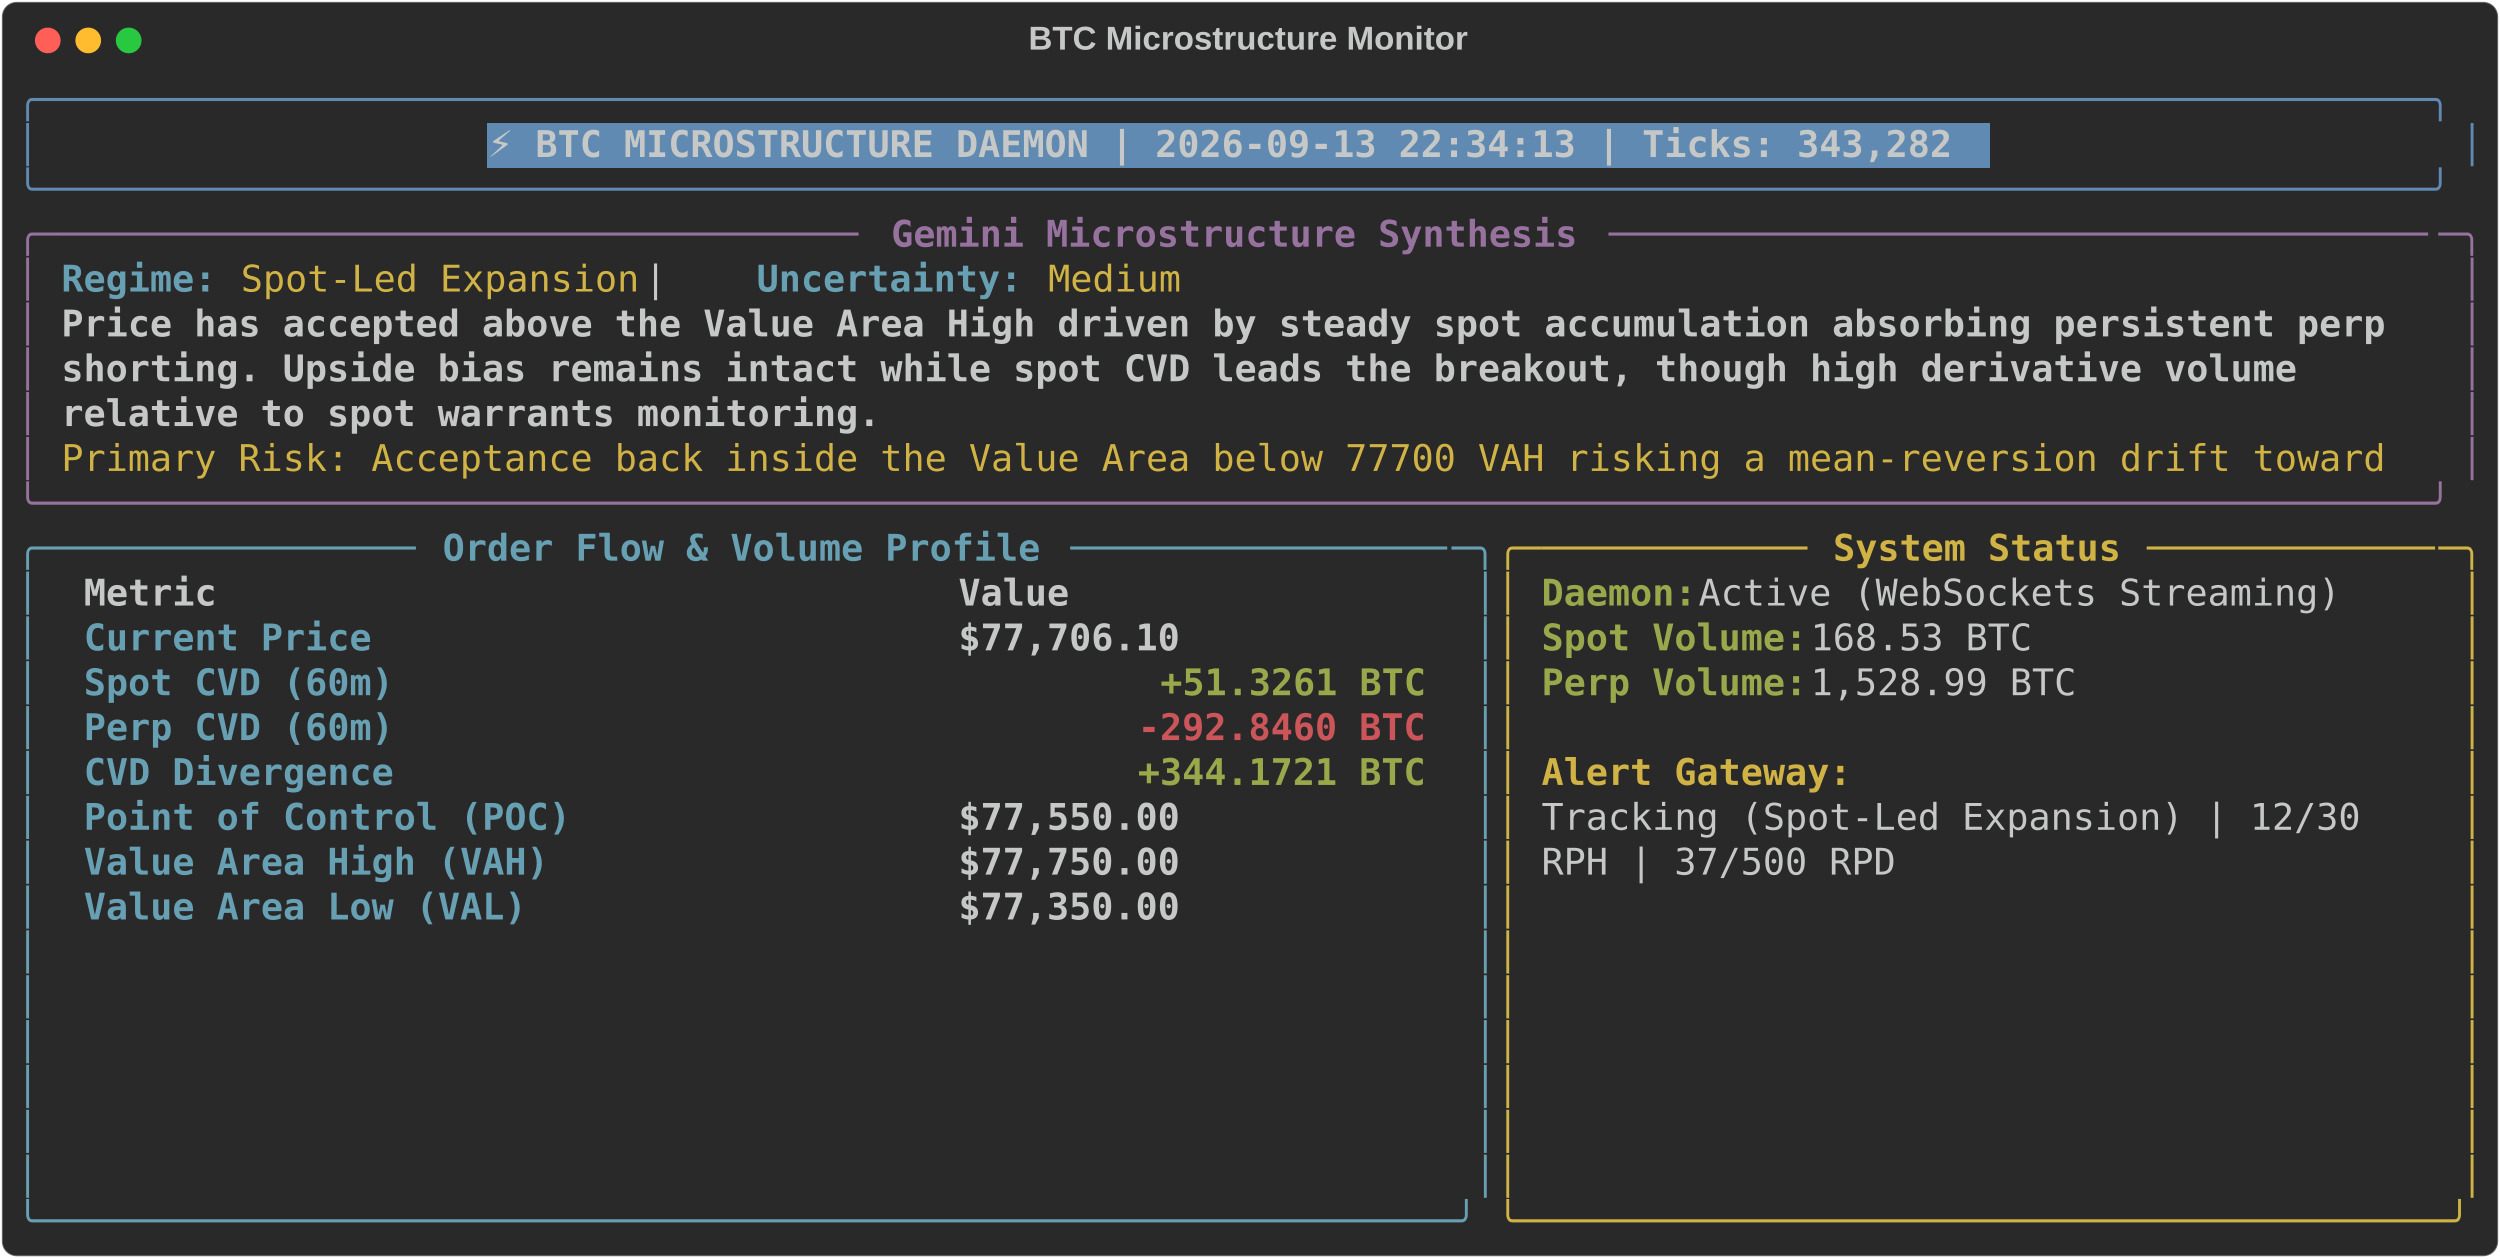
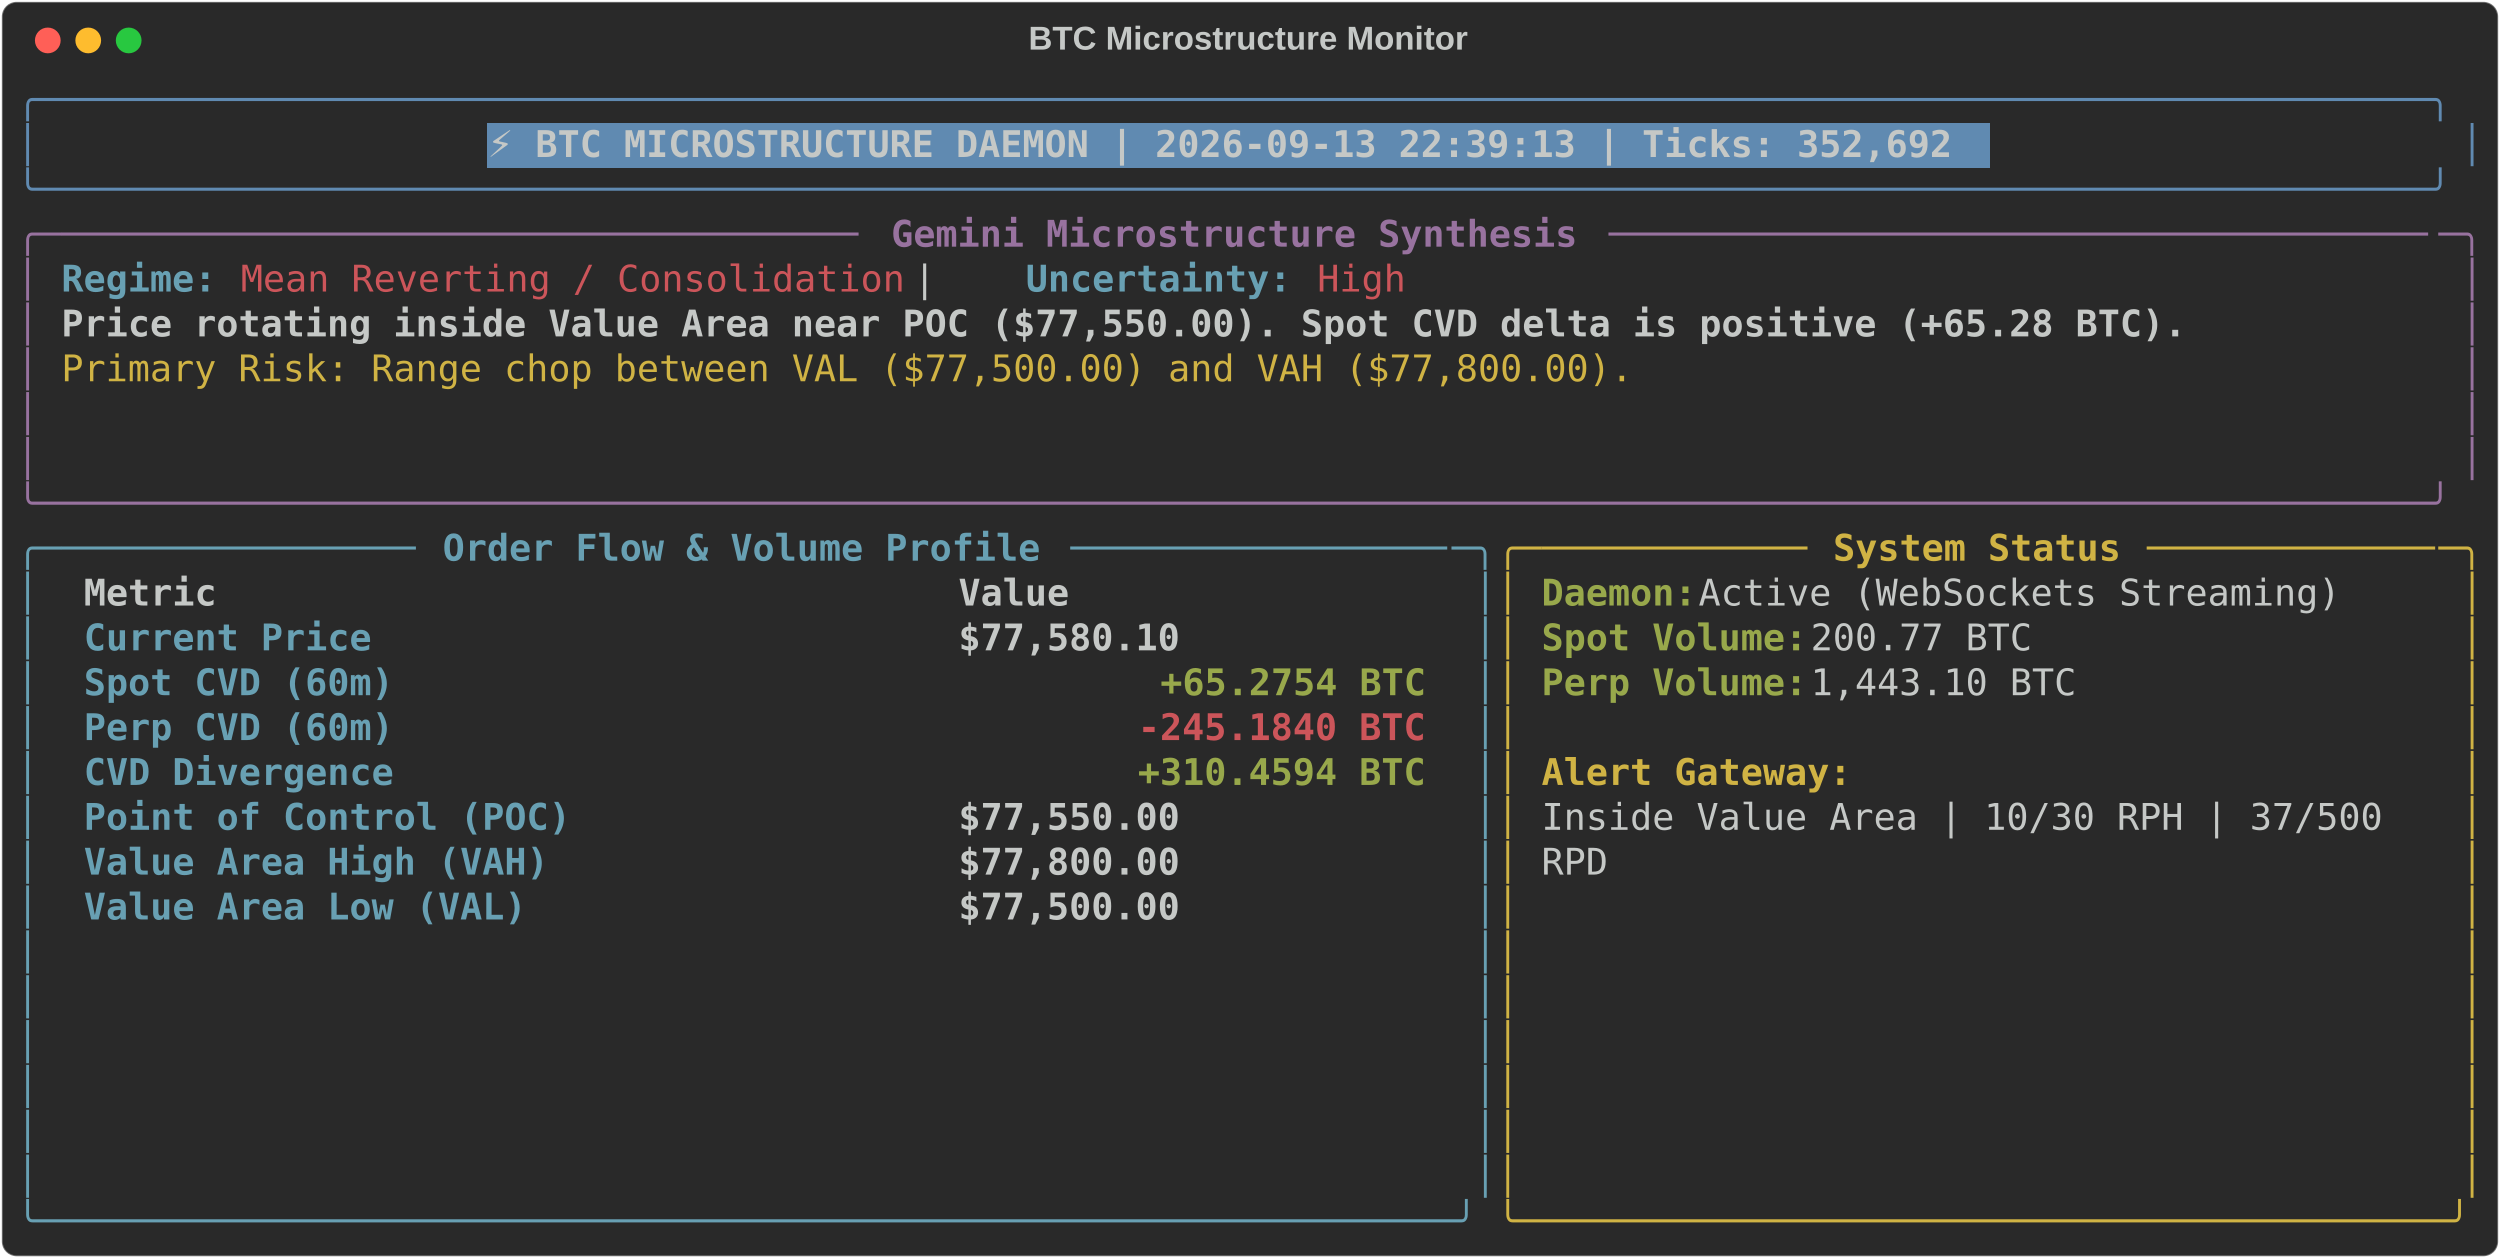
<svg xmlns="http://www.w3.org/2000/svg" class="rich-terminal" viewBox="0 0 1360 684.4">
  <style>

    @font-face {
        font-family: "Fira Code";
        src: local("FiraCode-Regular"),
                url("https://cdnjs.cloudflare.com/ajax/libs/firacode/6.2.0/woff2/FiraCode-Regular.woff2") format("woff2"),
                url("https://cdnjs.cloudflare.com/ajax/libs/firacode/6.2.0/woff/FiraCode-Regular.woff") format("woff");
        font-style: normal;
        font-weight: 400;
    }
    @font-face {
        font-family: "Fira Code";
        src: local("FiraCode-Bold"),
                url("https://cdnjs.cloudflare.com/ajax/libs/firacode/6.2.0/woff2/FiraCode-Bold.woff2") format("woff2"),
                url("https://cdnjs.cloudflare.com/ajax/libs/firacode/6.2.0/woff/FiraCode-Bold.woff") format("woff");
        font-style: bold;
        font-weight: 700;
    }

-     .terminal-2814621864-matrix {
+     .terminal-877089838-matrix {
        font-family: Fira Code, monospace;
        font-size: 20px;
        line-height: 24.4px;
        font-variant-east-asian: full-width;
    }

-     .terminal-2814621864-title {
+     .terminal-877089838-title {
        font-size: 18px;
        font-weight: bold;
        font-family: arial;
    }

-     .terminal-2814621864-r1 { fill: #608ab1 }
- .terminal-2814621864-r2 { fill: #c5c8c6 }
- .terminal-2814621864-r3 { fill: #c5c8c6;font-weight: bold }
- .terminal-2814621864-r4 { fill: #98729f }
- .terminal-2814621864-r5 { fill: #98729f;font-weight: bold }
- .terminal-2814621864-r6 { fill: #68a0b3;font-weight: bold }
- .terminal-2814621864-r7 { fill: #d0b344 }
- .terminal-2814621864-r8 { fill: #68a0b3 }
- .terminal-2814621864-r9 { fill: #d0b344;font-weight: bold }
- .terminal-2814621864-r10 { fill: #98a84b;font-weight: bold }
- .terminal-2814621864-r11 { fill: #cc555a;font-weight: bold }
+     .terminal-877089838-r1 { fill: #608ab1 }
+ .terminal-877089838-r2 { fill: #c5c8c6 }
+ .terminal-877089838-r3 { fill: #c5c8c6;font-weight: bold }
+ .terminal-877089838-r4 { fill: #98729f }
+ .terminal-877089838-r5 { fill: #98729f;font-weight: bold }
+ .terminal-877089838-r6 { fill: #68a0b3;font-weight: bold }
+ .terminal-877089838-r7 { fill: #cc555a }
+ .terminal-877089838-r8 { fill: #d0b344 }
+ .terminal-877089838-r9 { fill: #68a0b3 }
+ .terminal-877089838-r10 { fill: #d0b344;font-weight: bold }
+ .terminal-877089838-r11 { fill: #98a84b;font-weight: bold }
+ .terminal-877089838-r12 { fill: #cc555a;font-weight: bold }
    </style>
  <defs>
-     <clipPath id="terminal-2814621864-clip-terminal">
+     <clipPath id="terminal-877089838-clip-terminal">
      <rect x="0" y="0" width="1341.0" height="633.4" />
    </clipPath>
-     <clipPath id="terminal-2814621864-line-0">
+     <clipPath id="terminal-877089838-line-0">
      <rect x="0" y="1.5" width="1342" height="24.65" />
    </clipPath>
-     <clipPath id="terminal-2814621864-line-1">
+     <clipPath id="terminal-877089838-line-1">
      <rect x="0" y="25.9" width="1342" height="24.65" />
    </clipPath>
-     <clipPath id="terminal-2814621864-line-2">
+     <clipPath id="terminal-877089838-line-2">
      <rect x="0" y="50.3" width="1342" height="24.65" />
    </clipPath>
-     <clipPath id="terminal-2814621864-line-3">
+     <clipPath id="terminal-877089838-line-3">
      <rect x="0" y="74.7" width="1342" height="24.65" />
    </clipPath>
-     <clipPath id="terminal-2814621864-line-4">
+     <clipPath id="terminal-877089838-line-4">
      <rect x="0" y="99.1" width="1342" height="24.65" />
    </clipPath>
-     <clipPath id="terminal-2814621864-line-5">
+     <clipPath id="terminal-877089838-line-5">
      <rect x="0" y="123.5" width="1342" height="24.65" />
    </clipPath>
-     <clipPath id="terminal-2814621864-line-6">
+     <clipPath id="terminal-877089838-line-6">
      <rect x="0" y="147.9" width="1342" height="24.65" />
    </clipPath>
-     <clipPath id="terminal-2814621864-line-7">
+     <clipPath id="terminal-877089838-line-7">
      <rect x="0" y="172.3" width="1342" height="24.65" />
    </clipPath>
-     <clipPath id="terminal-2814621864-line-8">
+     <clipPath id="terminal-877089838-line-8">
      <rect x="0" y="196.7" width="1342" height="24.65" />
    </clipPath>
-     <clipPath id="terminal-2814621864-line-9">
+     <clipPath id="terminal-877089838-line-9">
      <rect x="0" y="221.1" width="1342" height="24.65" />
    </clipPath>
-     <clipPath id="terminal-2814621864-line-10">
+     <clipPath id="terminal-877089838-line-10">
      <rect x="0" y="245.5" width="1342" height="24.65" />
    </clipPath>
-     <clipPath id="terminal-2814621864-line-11">
+     <clipPath id="terminal-877089838-line-11">
      <rect x="0" y="269.9" width="1342" height="24.65" />
    </clipPath>
-     <clipPath id="terminal-2814621864-line-12">
+     <clipPath id="terminal-877089838-line-12">
      <rect x="0" y="294.3" width="1342" height="24.65" />
    </clipPath>
-     <clipPath id="terminal-2814621864-line-13">
+     <clipPath id="terminal-877089838-line-13">
      <rect x="0" y="318.7" width="1342" height="24.65" />
    </clipPath>
-     <clipPath id="terminal-2814621864-line-14">
+     <clipPath id="terminal-877089838-line-14">
      <rect x="0" y="343.1" width="1342" height="24.65" />
    </clipPath>
-     <clipPath id="terminal-2814621864-line-15">
+     <clipPath id="terminal-877089838-line-15">
      <rect x="0" y="367.5" width="1342" height="24.65" />
    </clipPath>
-     <clipPath id="terminal-2814621864-line-16">
+     <clipPath id="terminal-877089838-line-16">
      <rect x="0" y="391.9" width="1342" height="24.65" />
    </clipPath>
-     <clipPath id="terminal-2814621864-line-17">
+     <clipPath id="terminal-877089838-line-17">
      <rect x="0" y="416.3" width="1342" height="24.65" />
    </clipPath>
-     <clipPath id="terminal-2814621864-line-18">
+     <clipPath id="terminal-877089838-line-18">
      <rect x="0" y="440.7" width="1342" height="24.65" />
    </clipPath>
-     <clipPath id="terminal-2814621864-line-19">
+     <clipPath id="terminal-877089838-line-19">
      <rect x="0" y="465.1" width="1342" height="24.65" />
    </clipPath>
-     <clipPath id="terminal-2814621864-line-20">
+     <clipPath id="terminal-877089838-line-20">
      <rect x="0" y="489.5" width="1342" height="24.65" />
    </clipPath>
-     <clipPath id="terminal-2814621864-line-21">
+     <clipPath id="terminal-877089838-line-21">
      <rect x="0" y="513.9" width="1342" height="24.65" />
    </clipPath>
-     <clipPath id="terminal-2814621864-line-22">
+     <clipPath id="terminal-877089838-line-22">
      <rect x="0" y="538.3" width="1342" height="24.65" />
    </clipPath>
-     <clipPath id="terminal-2814621864-line-23">
+     <clipPath id="terminal-877089838-line-23">
      <rect x="0" y="562.7" width="1342" height="24.65" />
    </clipPath>
-     <clipPath id="terminal-2814621864-line-24">
+     <clipPath id="terminal-877089838-line-24">
      <rect x="0" y="587.1" width="1342" height="24.65" />
    </clipPath>
  </defs>
  <rect fill="#292929" stroke="rgba(255,255,255,0.35)" stroke-width="1" x="1" y="1" width="1358" height="682.4" rx="8" />
-   <text class="terminal-2814621864-title" fill="#c5c8c6" text-anchor="middle" x="679" y="27">BTC Microstructure Monitor</text>
+   <text class="terminal-877089838-title" fill="#c5c8c6" text-anchor="middle" x="679" y="27">BTC Microstructure Monitor</text>
  <g transform="translate(26,22)">
    <circle cx="0" cy="0" r="7" fill="#ff5f57" />
    <circle cx="22" cy="0" r="7" fill="#febc2e" />
    <circle cx="44" cy="0" r="7" fill="#28c840" />
  </g>
-   <g transform="translate(9, 41)" clip-path="url(#terminal-2814621864-clip-terminal)">
+   <g transform="translate(9, 41)" clip-path="url(#terminal-877089838-clip-terminal)">
    <rect fill="#608ab1" x="256.2" y="25.9" width="817.4" height="24.65" shape-rendering="crispEdges" />
-     <g class="terminal-2814621864-matrix">
-       <text class="terminal-2814621864-r1" x="0" y="20" textLength="1342" clip-path="url(#terminal-2814621864-line-0)">╭────────────────────────────────────────────────────────────────────────────────────────────────────────────╮</text>
-       <text class="terminal-2814621864-r2" x="1342" y="20" textLength="12.2" clip-path="url(#terminal-2814621864-line-0)">
- </text>
-       <text class="terminal-2814621864-r1" x="0" y="44.4" textLength="12.2" clip-path="url(#terminal-2814621864-line-1)">│</text>
-       <text class="terminal-2814621864-r3" x="256.2" y="44.4" textLength="805.2" clip-path="url(#terminal-2814621864-line-1)">⚡ BTC MICROSTRUCTURE DAEMON | 2026-09-13 22:34:13 | Ticks: 343,282</text>
-       <text class="terminal-2814621864-r1" x="1329.8" y="44.4" textLength="12.2" clip-path="url(#terminal-2814621864-line-1)">│</text>
-       <text class="terminal-2814621864-r2" x="1342" y="44.4" textLength="12.2" clip-path="url(#terminal-2814621864-line-1)">
- </text>
-       <text class="terminal-2814621864-r1" x="0" y="68.8" textLength="1342" clip-path="url(#terminal-2814621864-line-2)">╰────────────────────────────────────────────────────────────────────────────────────────────────────────────╯</text>
-       <text class="terminal-2814621864-r2" x="1342" y="68.8" textLength="12.2" clip-path="url(#terminal-2814621864-line-2)">
- </text>
-       <text class="terminal-2814621864-r4" x="0" y="93.2" textLength="24.4" clip-path="url(#terminal-2814621864-line-3)">╭─</text>
-       <text class="terminal-2814621864-r4" x="24.4" y="93.2" textLength="439.2" clip-path="url(#terminal-2814621864-line-3)">────────────────────────────────────</text>
-       <text class="terminal-2814621864-r5" x="475.8" y="93.2" textLength="378.2" clip-path="url(#terminal-2814621864-line-3)">Gemini Microstructure Synthesis</text>
-       <text class="terminal-2814621864-r4" x="866.2" y="93.2" textLength="451.4" clip-path="url(#terminal-2814621864-line-3)">─────────────────────────────────────</text>
-       <text class="terminal-2814621864-r4" x="1317.6" y="93.2" textLength="24.4" clip-path="url(#terminal-2814621864-line-3)">─╮</text>
-       <text class="terminal-2814621864-r2" x="1342" y="93.2" textLength="12.2" clip-path="url(#terminal-2814621864-line-3)">
- </text>
-       <text class="terminal-2814621864-r4" x="0" y="117.6" textLength="12.2" clip-path="url(#terminal-2814621864-line-4)">│</text>
-       <text class="terminal-2814621864-r6" x="24.4" y="117.6" textLength="85.4" clip-path="url(#terminal-2814621864-line-4)">Regime:</text>
-       <text class="terminal-2814621864-r7" x="122" y="117.6" textLength="219.6" clip-path="url(#terminal-2814621864-line-4)">Spot-Led Expansion</text>
-       <text class="terminal-2814621864-r2" x="341.6" y="117.6" textLength="61" clip-path="url(#terminal-2814621864-line-4)">  |  </text>
-       <text class="terminal-2814621864-r6" x="402.6" y="117.6" textLength="146.4" clip-path="url(#terminal-2814621864-line-4)">Uncertainty:</text>
-       <text class="terminal-2814621864-r7" x="561.2" y="117.6" textLength="73.2" clip-path="url(#terminal-2814621864-line-4)">Medium</text>
-       <text class="terminal-2814621864-r4" x="1329.8" y="117.6" textLength="12.2" clip-path="url(#terminal-2814621864-line-4)">│</text>
-       <text class="terminal-2814621864-r2" x="1342" y="117.6" textLength="12.2" clip-path="url(#terminal-2814621864-line-4)">
- </text>
-       <text class="terminal-2814621864-r4" x="0" y="142" textLength="12.2" clip-path="url(#terminal-2814621864-line-5)">│</text>
-       <text class="terminal-2814621864-r3" x="24.4" y="142" textLength="1293.2" clip-path="url(#terminal-2814621864-line-5)">Price has accepted above the Value Area High driven by steady spot accumulation absorbing persistent perp </text>
-       <text class="terminal-2814621864-r4" x="1329.8" y="142" textLength="12.2" clip-path="url(#terminal-2814621864-line-5)">│</text>
-       <text class="terminal-2814621864-r2" x="1342" y="142" textLength="12.2" clip-path="url(#terminal-2814621864-line-5)">
- </text>
-       <text class="terminal-2814621864-r4" x="0" y="166.4" textLength="12.2" clip-path="url(#terminal-2814621864-line-6)">│</text>
-       <text class="terminal-2814621864-r3" x="24.4" y="166.4" textLength="1244.4" clip-path="url(#terminal-2814621864-line-6)">shorting. Upside bias remains intact while spot CVD leads the breakout, though high derivative volume </text>
-       <text class="terminal-2814621864-r4" x="1329.8" y="166.4" textLength="12.2" clip-path="url(#terminal-2814621864-line-6)">│</text>
-       <text class="terminal-2814621864-r2" x="1342" y="166.4" textLength="12.2" clip-path="url(#terminal-2814621864-line-6)">
- </text>
-       <text class="terminal-2814621864-r4" x="0" y="190.8" textLength="12.2" clip-path="url(#terminal-2814621864-line-7)">│</text>
-       <text class="terminal-2814621864-r3" x="24.4" y="190.8" textLength="451.4" clip-path="url(#terminal-2814621864-line-7)">relative to spot warrants monitoring.</text>
-       <text class="terminal-2814621864-r4" x="1329.8" y="190.8" textLength="12.2" clip-path="url(#terminal-2814621864-line-7)">│</text>
-       <text class="terminal-2814621864-r2" x="1342" y="190.8" textLength="12.2" clip-path="url(#terminal-2814621864-line-7)">
- </text>
-       <text class="terminal-2814621864-r4" x="0" y="215.2" textLength="12.2" clip-path="url(#terminal-2814621864-line-8)">│</text>
-       <text class="terminal-2814621864-r7" x="24.4" y="215.2" textLength="1293.2" clip-path="url(#terminal-2814621864-line-8)">Primary Risk: Acceptance back inside the Value Area below 77700 VAH risking a mean-reversion drift toward </text>
-       <text class="terminal-2814621864-r4" x="1329.8" y="215.2" textLength="12.2" clip-path="url(#terminal-2814621864-line-8)">│</text>
-       <text class="terminal-2814621864-r2" x="1342" y="215.2" textLength="12.2" clip-path="url(#terminal-2814621864-line-8)">
- </text>
-       <text class="terminal-2814621864-r4" x="0" y="239.6" textLength="1342" clip-path="url(#terminal-2814621864-line-9)">╰────────────────────────────────────────────────────────────────────────────────────────────────────────────╯</text>
-       <text class="terminal-2814621864-r2" x="1342" y="239.6" textLength="12.2" clip-path="url(#terminal-2814621864-line-9)">
- </text>
-       <text class="terminal-2814621864-r8" x="0" y="264" textLength="24.4" clip-path="url(#terminal-2814621864-line-10)">╭─</text>
-       <text class="terminal-2814621864-r8" x="24.4" y="264" textLength="195.2" clip-path="url(#terminal-2814621864-line-10)">────────────────</text>
-       <text class="terminal-2814621864-r6" x="231.8" y="264" textLength="329.4" clip-path="url(#terminal-2814621864-line-10)">Order Flow &amp; Volume Profile</text>
-       <text class="terminal-2814621864-r8" x="573.4" y="264" textLength="207.4" clip-path="url(#terminal-2814621864-line-10)">─────────────────</text>
-       <text class="terminal-2814621864-r8" x="780.8" y="264" textLength="24.4" clip-path="url(#terminal-2814621864-line-10)">─╮</text>
-       <text class="terminal-2814621864-r7" x="805.2" y="264" textLength="24.4" clip-path="url(#terminal-2814621864-line-10)">╭─</text>
-       <text class="terminal-2814621864-r7" x="829.6" y="264" textLength="146.4" clip-path="url(#terminal-2814621864-line-10)">────────────</text>
-       <text class="terminal-2814621864-r9" x="988.2" y="264" textLength="158.6" clip-path="url(#terminal-2814621864-line-10)">System Status</text>
-       <text class="terminal-2814621864-r7" x="1159" y="264" textLength="158.6" clip-path="url(#terminal-2814621864-line-10)">─────────────</text>
-       <text class="terminal-2814621864-r7" x="1317.6" y="264" textLength="24.4" clip-path="url(#terminal-2814621864-line-10)">─╮</text>
-       <text class="terminal-2814621864-r2" x="1342" y="264" textLength="12.2" clip-path="url(#terminal-2814621864-line-10)">
- </text>
-       <text class="terminal-2814621864-r8" x="0" y="288.4" textLength="12.2" clip-path="url(#terminal-2814621864-line-11)">│</text>
-       <text class="terminal-2814621864-r3" x="36.6" y="288.4" textLength="451.4" clip-path="url(#terminal-2814621864-line-11)">Metric                               </text>
-       <text class="terminal-2814621864-r3" x="512.4" y="288.4" textLength="256.2" clip-path="url(#terminal-2814621864-line-11)">                Value</text>
-       <text class="terminal-2814621864-r8" x="793" y="288.4" textLength="12.2" clip-path="url(#terminal-2814621864-line-11)">│</text>
-       <text class="terminal-2814621864-r7" x="805.2" y="288.4" textLength="12.2" clip-path="url(#terminal-2814621864-line-11)">│</text>
-       <text class="terminal-2814621864-r10" x="829.6" y="288.4" textLength="85.4" clip-path="url(#terminal-2814621864-line-11)">Daemon:</text>
-       <text class="terminal-2814621864-r2" x="915" y="288.4" textLength="366" clip-path="url(#terminal-2814621864-line-11)"> Active (WebSockets Streaming)</text>
-       <text class="terminal-2814621864-r7" x="1329.8" y="288.4" textLength="12.2" clip-path="url(#terminal-2814621864-line-11)">│</text>
-       <text class="terminal-2814621864-r2" x="1342" y="288.4" textLength="12.2" clip-path="url(#terminal-2814621864-line-11)">
- </text>
-       <text class="terminal-2814621864-r8" x="0" y="312.8" textLength="12.2" clip-path="url(#terminal-2814621864-line-12)">│</text>
-       <text class="terminal-2814621864-r6" x="36.6" y="312.8" textLength="451.4" clip-path="url(#terminal-2814621864-line-12)">Current Price                        </text>
-       <text class="terminal-2814621864-r3" x="512.4" y="312.8" textLength="256.2" clip-path="url(#terminal-2814621864-line-12)">           $77,706.10</text>
-       <text class="terminal-2814621864-r8" x="793" y="312.8" textLength="12.2" clip-path="url(#terminal-2814621864-line-12)">│</text>
-       <text class="terminal-2814621864-r7" x="805.2" y="312.8" textLength="12.2" clip-path="url(#terminal-2814621864-line-12)">│</text>
-       <text class="terminal-2814621864-r10" x="829.6" y="312.8" textLength="146.4" clip-path="url(#terminal-2814621864-line-12)">Spot Volume:</text>
-       <text class="terminal-2814621864-r2" x="976" y="312.8" textLength="134.2" clip-path="url(#terminal-2814621864-line-12)"> 168.53 BTC</text>
-       <text class="terminal-2814621864-r7" x="1329.8" y="312.8" textLength="12.2" clip-path="url(#terminal-2814621864-line-12)">│</text>
-       <text class="terminal-2814621864-r2" x="1342" y="312.8" textLength="12.2" clip-path="url(#terminal-2814621864-line-12)">
- </text>
-       <text class="terminal-2814621864-r8" x="0" y="337.2" textLength="12.2" clip-path="url(#terminal-2814621864-line-13)">│</text>
-       <text class="terminal-2814621864-r6" x="36.6" y="337.2" textLength="451.4" clip-path="url(#terminal-2814621864-line-13)">Spot CVD (60m)                       </text>
-       <text class="terminal-2814621864-r10" x="622.2" y="337.2" textLength="146.4" clip-path="url(#terminal-2814621864-line-13)">+51.3261 BTC</text>
-       <text class="terminal-2814621864-r8" x="793" y="337.2" textLength="12.2" clip-path="url(#terminal-2814621864-line-13)">│</text>
-       <text class="terminal-2814621864-r7" x="805.2" y="337.2" textLength="12.2" clip-path="url(#terminal-2814621864-line-13)">│</text>
-       <text class="terminal-2814621864-r10" x="829.6" y="337.2" textLength="146.4" clip-path="url(#terminal-2814621864-line-13)">Perp Volume:</text>
-       <text class="terminal-2814621864-r2" x="976" y="337.2" textLength="158.6" clip-path="url(#terminal-2814621864-line-13)"> 1,528.99 BTC</text>
-       <text class="terminal-2814621864-r7" x="1329.8" y="337.2" textLength="12.2" clip-path="url(#terminal-2814621864-line-13)">│</text>
-       <text class="terminal-2814621864-r2" x="1342" y="337.2" textLength="12.2" clip-path="url(#terminal-2814621864-line-13)">
- </text>
-       <text class="terminal-2814621864-r8" x="0" y="361.6" textLength="12.2" clip-path="url(#terminal-2814621864-line-14)">│</text>
-       <text class="terminal-2814621864-r6" x="36.6" y="361.6" textLength="451.4" clip-path="url(#terminal-2814621864-line-14)">Perp CVD (60m)                       </text>
-       <text class="terminal-2814621864-r11" x="610" y="361.6" textLength="158.6" clip-path="url(#terminal-2814621864-line-14)">-292.8460 BTC</text>
-       <text class="terminal-2814621864-r8" x="793" y="361.6" textLength="12.2" clip-path="url(#terminal-2814621864-line-14)">│</text>
-       <text class="terminal-2814621864-r7" x="805.2" y="361.6" textLength="12.2" clip-path="url(#terminal-2814621864-line-14)">│</text>
-       <text class="terminal-2814621864-r7" x="1329.8" y="361.6" textLength="12.2" clip-path="url(#terminal-2814621864-line-14)">│</text>
-       <text class="terminal-2814621864-r2" x="1342" y="361.6" textLength="12.2" clip-path="url(#terminal-2814621864-line-14)">
- </text>
-       <text class="terminal-2814621864-r8" x="0" y="386" textLength="12.2" clip-path="url(#terminal-2814621864-line-15)">│</text>
-       <text class="terminal-2814621864-r6" x="36.6" y="386" textLength="451.4" clip-path="url(#terminal-2814621864-line-15)">CVD Divergence                       </text>
-       <text class="terminal-2814621864-r10" x="610" y="386" textLength="158.6" clip-path="url(#terminal-2814621864-line-15)">+344.1721 BTC</text>
-       <text class="terminal-2814621864-r8" x="793" y="386" textLength="12.2" clip-path="url(#terminal-2814621864-line-15)">│</text>
-       <text class="terminal-2814621864-r7" x="805.2" y="386" textLength="12.2" clip-path="url(#terminal-2814621864-line-15)">│</text>
-       <text class="terminal-2814621864-r9" x="829.6" y="386" textLength="170.8" clip-path="url(#terminal-2814621864-line-15)">Alert Gateway:</text>
-       <text class="terminal-2814621864-r7" x="1329.8" y="386" textLength="12.2" clip-path="url(#terminal-2814621864-line-15)">│</text>
-       <text class="terminal-2814621864-r2" x="1342" y="386" textLength="12.2" clip-path="url(#terminal-2814621864-line-15)">
- </text>
-       <text class="terminal-2814621864-r8" x="0" y="410.4" textLength="12.2" clip-path="url(#terminal-2814621864-line-16)">│</text>
-       <text class="terminal-2814621864-r6" x="36.6" y="410.4" textLength="451.4" clip-path="url(#terminal-2814621864-line-16)">Point of Control (POC)               </text>
-       <text class="terminal-2814621864-r3" x="512.4" y="410.4" textLength="256.2" clip-path="url(#terminal-2814621864-line-16)">           $77,550.00</text>
-       <text class="terminal-2814621864-r8" x="793" y="410.4" textLength="12.2" clip-path="url(#terminal-2814621864-line-16)">│</text>
-       <text class="terminal-2814621864-r7" x="805.2" y="410.4" textLength="12.2" clip-path="url(#terminal-2814621864-line-16)">│</text>
-       <text class="terminal-2814621864-r2" x="829.6" y="410.4" textLength="463.6" clip-path="url(#terminal-2814621864-line-16)">Tracking (Spot-Led Expansion) | 12/30 </text>
-       <text class="terminal-2814621864-r7" x="1329.8" y="410.4" textLength="12.2" clip-path="url(#terminal-2814621864-line-16)">│</text>
-       <text class="terminal-2814621864-r2" x="1342" y="410.4" textLength="12.2" clip-path="url(#terminal-2814621864-line-16)">
- </text>
-       <text class="terminal-2814621864-r8" x="0" y="434.8" textLength="12.2" clip-path="url(#terminal-2814621864-line-17)">│</text>
-       <text class="terminal-2814621864-r6" x="36.6" y="434.8" textLength="451.4" clip-path="url(#terminal-2814621864-line-17)">Value Area High (VAH)                </text>
-       <text class="terminal-2814621864-r3" x="512.4" y="434.8" textLength="256.2" clip-path="url(#terminal-2814621864-line-17)">           $77,750.00</text>
-       <text class="terminal-2814621864-r8" x="793" y="434.8" textLength="12.2" clip-path="url(#terminal-2814621864-line-17)">│</text>
-       <text class="terminal-2814621864-r7" x="805.2" y="434.8" textLength="12.2" clip-path="url(#terminal-2814621864-line-17)">│</text>
-       <text class="terminal-2814621864-r2" x="829.6" y="434.8" textLength="195.2" clip-path="url(#terminal-2814621864-line-17)">RPH | 37/500 RPD</text>
-       <text class="terminal-2814621864-r7" x="1329.8" y="434.8" textLength="12.2" clip-path="url(#terminal-2814621864-line-17)">│</text>
-       <text class="terminal-2814621864-r2" x="1342" y="434.8" textLength="12.2" clip-path="url(#terminal-2814621864-line-17)">
- </text>
-       <text class="terminal-2814621864-r8" x="0" y="459.2" textLength="12.2" clip-path="url(#terminal-2814621864-line-18)">│</text>
-       <text class="terminal-2814621864-r6" x="36.6" y="459.2" textLength="451.4" clip-path="url(#terminal-2814621864-line-18)">Value Area Low (VAL)                 </text>
-       <text class="terminal-2814621864-r3" x="512.4" y="459.2" textLength="256.2" clip-path="url(#terminal-2814621864-line-18)">           $77,350.00</text>
-       <text class="terminal-2814621864-r8" x="793" y="459.2" textLength="12.2" clip-path="url(#terminal-2814621864-line-18)">│</text>
-       <text class="terminal-2814621864-r7" x="805.2" y="459.2" textLength="12.2" clip-path="url(#terminal-2814621864-line-18)">│</text>
-       <text class="terminal-2814621864-r7" x="1329.8" y="459.2" textLength="12.2" clip-path="url(#terminal-2814621864-line-18)">│</text>
-       <text class="terminal-2814621864-r2" x="1342" y="459.2" textLength="12.2" clip-path="url(#terminal-2814621864-line-18)">
- </text>
-       <text class="terminal-2814621864-r8" x="0" y="483.6" textLength="12.2" clip-path="url(#terminal-2814621864-line-19)">│</text>
-       <text class="terminal-2814621864-r8" x="793" y="483.6" textLength="12.2" clip-path="url(#terminal-2814621864-line-19)">│</text>
-       <text class="terminal-2814621864-r7" x="805.2" y="483.6" textLength="12.2" clip-path="url(#terminal-2814621864-line-19)">│</text>
-       <text class="terminal-2814621864-r7" x="1329.8" y="483.6" textLength="12.2" clip-path="url(#terminal-2814621864-line-19)">│</text>
-       <text class="terminal-2814621864-r2" x="1342" y="483.6" textLength="12.2" clip-path="url(#terminal-2814621864-line-19)">
- </text>
-       <text class="terminal-2814621864-r8" x="0" y="508" textLength="12.2" clip-path="url(#terminal-2814621864-line-20)">│</text>
-       <text class="terminal-2814621864-r8" x="793" y="508" textLength="12.2" clip-path="url(#terminal-2814621864-line-20)">│</text>
-       <text class="terminal-2814621864-r7" x="805.2" y="508" textLength="12.2" clip-path="url(#terminal-2814621864-line-20)">│</text>
-       <text class="terminal-2814621864-r7" x="1329.8" y="508" textLength="12.2" clip-path="url(#terminal-2814621864-line-20)">│</text>
-       <text class="terminal-2814621864-r2" x="1342" y="508" textLength="12.2" clip-path="url(#terminal-2814621864-line-20)">
- </text>
-       <text class="terminal-2814621864-r8" x="0" y="532.4" textLength="12.2" clip-path="url(#terminal-2814621864-line-21)">│</text>
-       <text class="terminal-2814621864-r8" x="793" y="532.4" textLength="12.2" clip-path="url(#terminal-2814621864-line-21)">│</text>
-       <text class="terminal-2814621864-r7" x="805.2" y="532.4" textLength="12.2" clip-path="url(#terminal-2814621864-line-21)">│</text>
-       <text class="terminal-2814621864-r7" x="1329.8" y="532.4" textLength="12.2" clip-path="url(#terminal-2814621864-line-21)">│</text>
-       <text class="terminal-2814621864-r2" x="1342" y="532.4" textLength="12.2" clip-path="url(#terminal-2814621864-line-21)">
- </text>
-       <text class="terminal-2814621864-r8" x="0" y="556.8" textLength="12.2" clip-path="url(#terminal-2814621864-line-22)">│</text>
-       <text class="terminal-2814621864-r8" x="793" y="556.8" textLength="12.2" clip-path="url(#terminal-2814621864-line-22)">│</text>
-       <text class="terminal-2814621864-r7" x="805.2" y="556.8" textLength="12.2" clip-path="url(#terminal-2814621864-line-22)">│</text>
-       <text class="terminal-2814621864-r7" x="1329.8" y="556.8" textLength="12.2" clip-path="url(#terminal-2814621864-line-22)">│</text>
-       <text class="terminal-2814621864-r2" x="1342" y="556.8" textLength="12.2" clip-path="url(#terminal-2814621864-line-22)">
- </text>
-       <text class="terminal-2814621864-r8" x="0" y="581.2" textLength="12.2" clip-path="url(#terminal-2814621864-line-23)">│</text>
-       <text class="terminal-2814621864-r8" x="793" y="581.2" textLength="12.2" clip-path="url(#terminal-2814621864-line-23)">│</text>
-       <text class="terminal-2814621864-r7" x="805.2" y="581.2" textLength="12.2" clip-path="url(#terminal-2814621864-line-23)">│</text>
-       <text class="terminal-2814621864-r7" x="1329.8" y="581.2" textLength="12.2" clip-path="url(#terminal-2814621864-line-23)">│</text>
-       <text class="terminal-2814621864-r2" x="1342" y="581.2" textLength="12.2" clip-path="url(#terminal-2814621864-line-23)">
- </text>
-       <text class="terminal-2814621864-r8" x="0" y="605.6" textLength="12.2" clip-path="url(#terminal-2814621864-line-24)">│</text>
-       <text class="terminal-2814621864-r8" x="793" y="605.6" textLength="12.2" clip-path="url(#terminal-2814621864-line-24)">│</text>
-       <text class="terminal-2814621864-r7" x="805.2" y="605.6" textLength="12.2" clip-path="url(#terminal-2814621864-line-24)">│</text>
-       <text class="terminal-2814621864-r7" x="1329.8" y="605.6" textLength="12.2" clip-path="url(#terminal-2814621864-line-24)">│</text>
-       <text class="terminal-2814621864-r2" x="1342" y="605.6" textLength="12.2" clip-path="url(#terminal-2814621864-line-24)">
- </text>
-       <text class="terminal-2814621864-r8" x="0" y="630" textLength="805.2" clip-path="url(#terminal-2814621864-line-25)">╰────────────────────────────────────────────────────────────────╯</text>
-       <text class="terminal-2814621864-r7" x="805.2" y="630" textLength="536.8" clip-path="url(#terminal-2814621864-line-25)">╰──────────────────────────────────────────╯</text>
-       <text class="terminal-2814621864-r2" x="1342" y="630" textLength="12.2" clip-path="url(#terminal-2814621864-line-25)">
+     <g class="terminal-877089838-matrix">
+       <text class="terminal-877089838-r1" x="0" y="20" textLength="1342" clip-path="url(#terminal-877089838-line-0)">╭────────────────────────────────────────────────────────────────────────────────────────────────────────────╮</text>
+       <text class="terminal-877089838-r2" x="1342" y="20" textLength="12.2" clip-path="url(#terminal-877089838-line-0)">
+ </text>
+       <text class="terminal-877089838-r1" x="0" y="44.4" textLength="12.2" clip-path="url(#terminal-877089838-line-1)">│</text>
+       <text class="terminal-877089838-r3" x="256.2" y="44.4" textLength="805.2" clip-path="url(#terminal-877089838-line-1)">⚡ BTC MICROSTRUCTURE DAEMON | 2026-09-13 22:39:13 | Ticks: 352,692</text>
+       <text class="terminal-877089838-r1" x="1329.8" y="44.4" textLength="12.2" clip-path="url(#terminal-877089838-line-1)">│</text>
+       <text class="terminal-877089838-r2" x="1342" y="44.4" textLength="12.2" clip-path="url(#terminal-877089838-line-1)">
+ </text>
+       <text class="terminal-877089838-r1" x="0" y="68.8" textLength="1342" clip-path="url(#terminal-877089838-line-2)">╰────────────────────────────────────────────────────────────────────────────────────────────────────────────╯</text>
+       <text class="terminal-877089838-r2" x="1342" y="68.8" textLength="12.2" clip-path="url(#terminal-877089838-line-2)">
+ </text>
+       <text class="terminal-877089838-r4" x="0" y="93.2" textLength="24.4" clip-path="url(#terminal-877089838-line-3)">╭─</text>
+       <text class="terminal-877089838-r4" x="24.4" y="93.2" textLength="439.2" clip-path="url(#terminal-877089838-line-3)">────────────────────────────────────</text>
+       <text class="terminal-877089838-r5" x="475.8" y="93.2" textLength="378.2" clip-path="url(#terminal-877089838-line-3)">Gemini Microstructure Synthesis</text>
+       <text class="terminal-877089838-r4" x="866.2" y="93.2" textLength="451.4" clip-path="url(#terminal-877089838-line-3)">─────────────────────────────────────</text>
+       <text class="terminal-877089838-r4" x="1317.6" y="93.2" textLength="24.4" clip-path="url(#terminal-877089838-line-3)">─╮</text>
+       <text class="terminal-877089838-r2" x="1342" y="93.2" textLength="12.2" clip-path="url(#terminal-877089838-line-3)">
+ </text>
+       <text class="terminal-877089838-r4" x="0" y="117.6" textLength="12.2" clip-path="url(#terminal-877089838-line-4)">│</text>
+       <text class="terminal-877089838-r6" x="24.4" y="117.6" textLength="85.4" clip-path="url(#terminal-877089838-line-4)">Regime:</text>
+       <text class="terminal-877089838-r7" x="122" y="117.6" textLength="366" clip-path="url(#terminal-877089838-line-4)">Mean Reverting / Consolidation</text>
+       <text class="terminal-877089838-r2" x="488" y="117.6" textLength="61" clip-path="url(#terminal-877089838-line-4)">  |  </text>
+       <text class="terminal-877089838-r6" x="549" y="117.6" textLength="146.4" clip-path="url(#terminal-877089838-line-4)">Uncertainty:</text>
+       <text class="terminal-877089838-r7" x="707.6" y="117.6" textLength="48.8" clip-path="url(#terminal-877089838-line-4)">High</text>
+       <text class="terminal-877089838-r4" x="1329.8" y="117.6" textLength="12.2" clip-path="url(#terminal-877089838-line-4)">│</text>
+       <text class="terminal-877089838-r2" x="1342" y="117.6" textLength="12.2" clip-path="url(#terminal-877089838-line-4)">
+ </text>
+       <text class="terminal-877089838-r4" x="0" y="142" textLength="12.2" clip-path="url(#terminal-877089838-line-5)">│</text>
+       <text class="terminal-877089838-r3" x="24.4" y="142" textLength="1171.2" clip-path="url(#terminal-877089838-line-5)">Price rotating inside Value Area near POC ($77,550.00). Spot CVD delta is positive (+65.28 BTC).</text>
+       <text class="terminal-877089838-r4" x="1329.8" y="142" textLength="12.2" clip-path="url(#terminal-877089838-line-5)">│</text>
+       <text class="terminal-877089838-r2" x="1342" y="142" textLength="12.2" clip-path="url(#terminal-877089838-line-5)">
+ </text>
+       <text class="terminal-877089838-r4" x="0" y="166.4" textLength="12.2" clip-path="url(#terminal-877089838-line-6)">│</text>
+       <text class="terminal-877089838-r8" x="24.4" y="166.4" textLength="866.2" clip-path="url(#terminal-877089838-line-6)">Primary Risk: Range chop between VAL ($77,500.00) and VAH ($77,800.00).</text>
+       <text class="terminal-877089838-r4" x="1329.8" y="166.4" textLength="12.2" clip-path="url(#terminal-877089838-line-6)">│</text>
+       <text class="terminal-877089838-r2" x="1342" y="166.4" textLength="12.2" clip-path="url(#terminal-877089838-line-6)">
+ </text>
+       <text class="terminal-877089838-r4" x="0" y="190.8" textLength="12.2" clip-path="url(#terminal-877089838-line-7)">│</text>
+       <text class="terminal-877089838-r4" x="1329.8" y="190.8" textLength="12.2" clip-path="url(#terminal-877089838-line-7)">│</text>
+       <text class="terminal-877089838-r2" x="1342" y="190.8" textLength="12.2" clip-path="url(#terminal-877089838-line-7)">
+ </text>
+       <text class="terminal-877089838-r4" x="0" y="215.2" textLength="12.2" clip-path="url(#terminal-877089838-line-8)">│</text>
+       <text class="terminal-877089838-r4" x="1329.8" y="215.2" textLength="12.2" clip-path="url(#terminal-877089838-line-8)">│</text>
+       <text class="terminal-877089838-r2" x="1342" y="215.2" textLength="12.2" clip-path="url(#terminal-877089838-line-8)">
+ </text>
+       <text class="terminal-877089838-r4" x="0" y="239.6" textLength="1342" clip-path="url(#terminal-877089838-line-9)">╰────────────────────────────────────────────────────────────────────────────────────────────────────────────╯</text>
+       <text class="terminal-877089838-r2" x="1342" y="239.6" textLength="12.2" clip-path="url(#terminal-877089838-line-9)">
+ </text>
+       <text class="terminal-877089838-r9" x="0" y="264" textLength="24.4" clip-path="url(#terminal-877089838-line-10)">╭─</text>
+       <text class="terminal-877089838-r9" x="24.4" y="264" textLength="195.2" clip-path="url(#terminal-877089838-line-10)">────────────────</text>
+       <text class="terminal-877089838-r6" x="231.8" y="264" textLength="329.4" clip-path="url(#terminal-877089838-line-10)">Order Flow &amp; Volume Profile</text>
+       <text class="terminal-877089838-r9" x="573.4" y="264" textLength="207.4" clip-path="url(#terminal-877089838-line-10)">─────────────────</text>
+       <text class="terminal-877089838-r9" x="780.8" y="264" textLength="24.4" clip-path="url(#terminal-877089838-line-10)">─╮</text>
+       <text class="terminal-877089838-r8" x="805.2" y="264" textLength="24.4" clip-path="url(#terminal-877089838-line-10)">╭─</text>
+       <text class="terminal-877089838-r8" x="829.6" y="264" textLength="146.4" clip-path="url(#terminal-877089838-line-10)">────────────</text>
+       <text class="terminal-877089838-r10" x="988.2" y="264" textLength="158.6" clip-path="url(#terminal-877089838-line-10)">System Status</text>
+       <text class="terminal-877089838-r8" x="1159" y="264" textLength="158.6" clip-path="url(#terminal-877089838-line-10)">─────────────</text>
+       <text class="terminal-877089838-r8" x="1317.6" y="264" textLength="24.4" clip-path="url(#terminal-877089838-line-10)">─╮</text>
+       <text class="terminal-877089838-r2" x="1342" y="264" textLength="12.2" clip-path="url(#terminal-877089838-line-10)">
+ </text>
+       <text class="terminal-877089838-r9" x="0" y="288.4" textLength="12.2" clip-path="url(#terminal-877089838-line-11)">│</text>
+       <text class="terminal-877089838-r3" x="36.6" y="288.4" textLength="451.4" clip-path="url(#terminal-877089838-line-11)">Metric                               </text>
+       <text class="terminal-877089838-r3" x="512.4" y="288.4" textLength="256.2" clip-path="url(#terminal-877089838-line-11)">                Value</text>
+       <text class="terminal-877089838-r9" x="793" y="288.4" textLength="12.2" clip-path="url(#terminal-877089838-line-11)">│</text>
+       <text class="terminal-877089838-r8" x="805.2" y="288.4" textLength="12.2" clip-path="url(#terminal-877089838-line-11)">│</text>
+       <text class="terminal-877089838-r11" x="829.6" y="288.4" textLength="85.4" clip-path="url(#terminal-877089838-line-11)">Daemon:</text>
+       <text class="terminal-877089838-r2" x="915" y="288.4" textLength="366" clip-path="url(#terminal-877089838-line-11)"> Active (WebSockets Streaming)</text>
+       <text class="terminal-877089838-r8" x="1329.8" y="288.4" textLength="12.2" clip-path="url(#terminal-877089838-line-11)">│</text>
+       <text class="terminal-877089838-r2" x="1342" y="288.4" textLength="12.2" clip-path="url(#terminal-877089838-line-11)">
+ </text>
+       <text class="terminal-877089838-r9" x="0" y="312.8" textLength="12.2" clip-path="url(#terminal-877089838-line-12)">│</text>
+       <text class="terminal-877089838-r6" x="36.6" y="312.8" textLength="451.4" clip-path="url(#terminal-877089838-line-12)">Current Price                        </text>
+       <text class="terminal-877089838-r3" x="512.4" y="312.8" textLength="256.2" clip-path="url(#terminal-877089838-line-12)">           $77,580.10</text>
+       <text class="terminal-877089838-r9" x="793" y="312.8" textLength="12.2" clip-path="url(#terminal-877089838-line-12)">│</text>
+       <text class="terminal-877089838-r8" x="805.2" y="312.8" textLength="12.2" clip-path="url(#terminal-877089838-line-12)">│</text>
+       <text class="terminal-877089838-r11" x="829.6" y="312.8" textLength="146.4" clip-path="url(#terminal-877089838-line-12)">Spot Volume:</text>
+       <text class="terminal-877089838-r2" x="976" y="312.8" textLength="134.2" clip-path="url(#terminal-877089838-line-12)"> 200.77 BTC</text>
+       <text class="terminal-877089838-r8" x="1329.8" y="312.8" textLength="12.2" clip-path="url(#terminal-877089838-line-12)">│</text>
+       <text class="terminal-877089838-r2" x="1342" y="312.8" textLength="12.2" clip-path="url(#terminal-877089838-line-12)">
+ </text>
+       <text class="terminal-877089838-r9" x="0" y="337.2" textLength="12.2" clip-path="url(#terminal-877089838-line-13)">│</text>
+       <text class="terminal-877089838-r6" x="36.6" y="337.2" textLength="451.4" clip-path="url(#terminal-877089838-line-13)">Spot CVD (60m)                       </text>
+       <text class="terminal-877089838-r11" x="622.2" y="337.2" textLength="146.4" clip-path="url(#terminal-877089838-line-13)">+65.2754 BTC</text>
+       <text class="terminal-877089838-r9" x="793" y="337.2" textLength="12.2" clip-path="url(#terminal-877089838-line-13)">│</text>
+       <text class="terminal-877089838-r8" x="805.2" y="337.2" textLength="12.2" clip-path="url(#terminal-877089838-line-13)">│</text>
+       <text class="terminal-877089838-r11" x="829.6" y="337.2" textLength="146.4" clip-path="url(#terminal-877089838-line-13)">Perp Volume:</text>
+       <text class="terminal-877089838-r2" x="976" y="337.2" textLength="158.6" clip-path="url(#terminal-877089838-line-13)"> 1,443.10 BTC</text>
+       <text class="terminal-877089838-r8" x="1329.8" y="337.2" textLength="12.2" clip-path="url(#terminal-877089838-line-13)">│</text>
+       <text class="terminal-877089838-r2" x="1342" y="337.2" textLength="12.2" clip-path="url(#terminal-877089838-line-13)">
+ </text>
+       <text class="terminal-877089838-r9" x="0" y="361.6" textLength="12.2" clip-path="url(#terminal-877089838-line-14)">│</text>
+       <text class="terminal-877089838-r6" x="36.6" y="361.6" textLength="451.4" clip-path="url(#terminal-877089838-line-14)">Perp CVD (60m)                       </text>
+       <text class="terminal-877089838-r12" x="610" y="361.6" textLength="158.6" clip-path="url(#terminal-877089838-line-14)">-245.1840 BTC</text>
+       <text class="terminal-877089838-r9" x="793" y="361.6" textLength="12.2" clip-path="url(#terminal-877089838-line-14)">│</text>
+       <text class="terminal-877089838-r8" x="805.2" y="361.6" textLength="12.2" clip-path="url(#terminal-877089838-line-14)">│</text>
+       <text class="terminal-877089838-r8" x="1329.8" y="361.6" textLength="12.2" clip-path="url(#terminal-877089838-line-14)">│</text>
+       <text class="terminal-877089838-r2" x="1342" y="361.6" textLength="12.2" clip-path="url(#terminal-877089838-line-14)">
+ </text>
+       <text class="terminal-877089838-r9" x="0" y="386" textLength="12.2" clip-path="url(#terminal-877089838-line-15)">│</text>
+       <text class="terminal-877089838-r6" x="36.6" y="386" textLength="451.4" clip-path="url(#terminal-877089838-line-15)">CVD Divergence                       </text>
+       <text class="terminal-877089838-r11" x="610" y="386" textLength="158.6" clip-path="url(#terminal-877089838-line-15)">+310.4594 BTC</text>
+       <text class="terminal-877089838-r9" x="793" y="386" textLength="12.2" clip-path="url(#terminal-877089838-line-15)">│</text>
+       <text class="terminal-877089838-r8" x="805.2" y="386" textLength="12.2" clip-path="url(#terminal-877089838-line-15)">│</text>
+       <text class="terminal-877089838-r10" x="829.6" y="386" textLength="170.8" clip-path="url(#terminal-877089838-line-15)">Alert Gateway:</text>
+       <text class="terminal-877089838-r8" x="1329.8" y="386" textLength="12.2" clip-path="url(#terminal-877089838-line-15)">│</text>
+       <text class="terminal-877089838-r2" x="1342" y="386" textLength="12.2" clip-path="url(#terminal-877089838-line-15)">
+ </text>
+       <text class="terminal-877089838-r9" x="0" y="410.4" textLength="12.2" clip-path="url(#terminal-877089838-line-16)">│</text>
+       <text class="terminal-877089838-r6" x="36.6" y="410.4" textLength="451.4" clip-path="url(#terminal-877089838-line-16)">Point of Control (POC)               </text>
+       <text class="terminal-877089838-r3" x="512.4" y="410.4" textLength="256.2" clip-path="url(#terminal-877089838-line-16)">           $77,550.00</text>
+       <text class="terminal-877089838-r9" x="793" y="410.4" textLength="12.2" clip-path="url(#terminal-877089838-line-16)">│</text>
+       <text class="terminal-877089838-r8" x="805.2" y="410.4" textLength="12.2" clip-path="url(#terminal-877089838-line-16)">│</text>
+       <text class="terminal-877089838-r2" x="829.6" y="410.4" textLength="475.8" clip-path="url(#terminal-877089838-line-16)">Inside Value Area | 10/30 RPH | 37/500 </text>
+       <text class="terminal-877089838-r8" x="1329.8" y="410.4" textLength="12.2" clip-path="url(#terminal-877089838-line-16)">│</text>
+       <text class="terminal-877089838-r2" x="1342" y="410.4" textLength="12.2" clip-path="url(#terminal-877089838-line-16)">
+ </text>
+       <text class="terminal-877089838-r9" x="0" y="434.8" textLength="12.2" clip-path="url(#terminal-877089838-line-17)">│</text>
+       <text class="terminal-877089838-r6" x="36.6" y="434.8" textLength="451.4" clip-path="url(#terminal-877089838-line-17)">Value Area High (VAH)                </text>
+       <text class="terminal-877089838-r3" x="512.4" y="434.8" textLength="256.2" clip-path="url(#terminal-877089838-line-17)">           $77,800.00</text>
+       <text class="terminal-877089838-r9" x="793" y="434.8" textLength="12.2" clip-path="url(#terminal-877089838-line-17)">│</text>
+       <text class="terminal-877089838-r8" x="805.2" y="434.8" textLength="12.2" clip-path="url(#terminal-877089838-line-17)">│</text>
+       <text class="terminal-877089838-r2" x="829.6" y="434.8" textLength="36.6" clip-path="url(#terminal-877089838-line-17)">RPD</text>
+       <text class="terminal-877089838-r8" x="1329.8" y="434.8" textLength="12.2" clip-path="url(#terminal-877089838-line-17)">│</text>
+       <text class="terminal-877089838-r2" x="1342" y="434.8" textLength="12.2" clip-path="url(#terminal-877089838-line-17)">
+ </text>
+       <text class="terminal-877089838-r9" x="0" y="459.2" textLength="12.2" clip-path="url(#terminal-877089838-line-18)">│</text>
+       <text class="terminal-877089838-r6" x="36.6" y="459.2" textLength="451.4" clip-path="url(#terminal-877089838-line-18)">Value Area Low (VAL)                 </text>
+       <text class="terminal-877089838-r3" x="512.4" y="459.2" textLength="256.2" clip-path="url(#terminal-877089838-line-18)">           $77,500.00</text>
+       <text class="terminal-877089838-r9" x="793" y="459.2" textLength="12.2" clip-path="url(#terminal-877089838-line-18)">│</text>
+       <text class="terminal-877089838-r8" x="805.2" y="459.2" textLength="12.2" clip-path="url(#terminal-877089838-line-18)">│</text>
+       <text class="terminal-877089838-r8" x="1329.8" y="459.2" textLength="12.2" clip-path="url(#terminal-877089838-line-18)">│</text>
+       <text class="terminal-877089838-r2" x="1342" y="459.2" textLength="12.2" clip-path="url(#terminal-877089838-line-18)">
+ </text>
+       <text class="terminal-877089838-r9" x="0" y="483.6" textLength="12.2" clip-path="url(#terminal-877089838-line-19)">│</text>
+       <text class="terminal-877089838-r9" x="793" y="483.6" textLength="12.2" clip-path="url(#terminal-877089838-line-19)">│</text>
+       <text class="terminal-877089838-r8" x="805.2" y="483.6" textLength="12.2" clip-path="url(#terminal-877089838-line-19)">│</text>
+       <text class="terminal-877089838-r8" x="1329.8" y="483.6" textLength="12.2" clip-path="url(#terminal-877089838-line-19)">│</text>
+       <text class="terminal-877089838-r2" x="1342" y="483.6" textLength="12.2" clip-path="url(#terminal-877089838-line-19)">
+ </text>
+       <text class="terminal-877089838-r9" x="0" y="508" textLength="12.2" clip-path="url(#terminal-877089838-line-20)">│</text>
+       <text class="terminal-877089838-r9" x="793" y="508" textLength="12.2" clip-path="url(#terminal-877089838-line-20)">│</text>
+       <text class="terminal-877089838-r8" x="805.2" y="508" textLength="12.2" clip-path="url(#terminal-877089838-line-20)">│</text>
+       <text class="terminal-877089838-r8" x="1329.8" y="508" textLength="12.2" clip-path="url(#terminal-877089838-line-20)">│</text>
+       <text class="terminal-877089838-r2" x="1342" y="508" textLength="12.2" clip-path="url(#terminal-877089838-line-20)">
+ </text>
+       <text class="terminal-877089838-r9" x="0" y="532.4" textLength="12.2" clip-path="url(#terminal-877089838-line-21)">│</text>
+       <text class="terminal-877089838-r9" x="793" y="532.4" textLength="12.2" clip-path="url(#terminal-877089838-line-21)">│</text>
+       <text class="terminal-877089838-r8" x="805.2" y="532.4" textLength="12.2" clip-path="url(#terminal-877089838-line-21)">│</text>
+       <text class="terminal-877089838-r8" x="1329.8" y="532.4" textLength="12.2" clip-path="url(#terminal-877089838-line-21)">│</text>
+       <text class="terminal-877089838-r2" x="1342" y="532.4" textLength="12.2" clip-path="url(#terminal-877089838-line-21)">
+ </text>
+       <text class="terminal-877089838-r9" x="0" y="556.8" textLength="12.2" clip-path="url(#terminal-877089838-line-22)">│</text>
+       <text class="terminal-877089838-r9" x="793" y="556.8" textLength="12.2" clip-path="url(#terminal-877089838-line-22)">│</text>
+       <text class="terminal-877089838-r8" x="805.2" y="556.8" textLength="12.2" clip-path="url(#terminal-877089838-line-22)">│</text>
+       <text class="terminal-877089838-r8" x="1329.8" y="556.8" textLength="12.2" clip-path="url(#terminal-877089838-line-22)">│</text>
+       <text class="terminal-877089838-r2" x="1342" y="556.8" textLength="12.2" clip-path="url(#terminal-877089838-line-22)">
+ </text>
+       <text class="terminal-877089838-r9" x="0" y="581.2" textLength="12.2" clip-path="url(#terminal-877089838-line-23)">│</text>
+       <text class="terminal-877089838-r9" x="793" y="581.2" textLength="12.2" clip-path="url(#terminal-877089838-line-23)">│</text>
+       <text class="terminal-877089838-r8" x="805.2" y="581.2" textLength="12.2" clip-path="url(#terminal-877089838-line-23)">│</text>
+       <text class="terminal-877089838-r8" x="1329.8" y="581.2" textLength="12.2" clip-path="url(#terminal-877089838-line-23)">│</text>
+       <text class="terminal-877089838-r2" x="1342" y="581.2" textLength="12.2" clip-path="url(#terminal-877089838-line-23)">
+ </text>
+       <text class="terminal-877089838-r9" x="0" y="605.6" textLength="12.2" clip-path="url(#terminal-877089838-line-24)">│</text>
+       <text class="terminal-877089838-r9" x="793" y="605.6" textLength="12.2" clip-path="url(#terminal-877089838-line-24)">│</text>
+       <text class="terminal-877089838-r8" x="805.2" y="605.6" textLength="12.2" clip-path="url(#terminal-877089838-line-24)">│</text>
+       <text class="terminal-877089838-r8" x="1329.8" y="605.6" textLength="12.2" clip-path="url(#terminal-877089838-line-24)">│</text>
+       <text class="terminal-877089838-r2" x="1342" y="605.6" textLength="12.2" clip-path="url(#terminal-877089838-line-24)">
+ </text>
+       <text class="terminal-877089838-r9" x="0" y="630" textLength="805.2" clip-path="url(#terminal-877089838-line-25)">╰────────────────────────────────────────────────────────────────╯</text>
+       <text class="terminal-877089838-r8" x="805.2" y="630" textLength="536.8" clip-path="url(#terminal-877089838-line-25)">╰──────────────────────────────────────────╯</text>
+       <text class="terminal-877089838-r2" x="1342" y="630" textLength="12.2" clip-path="url(#terminal-877089838-line-25)">
</text>
    </g>
  </g>
</svg>
